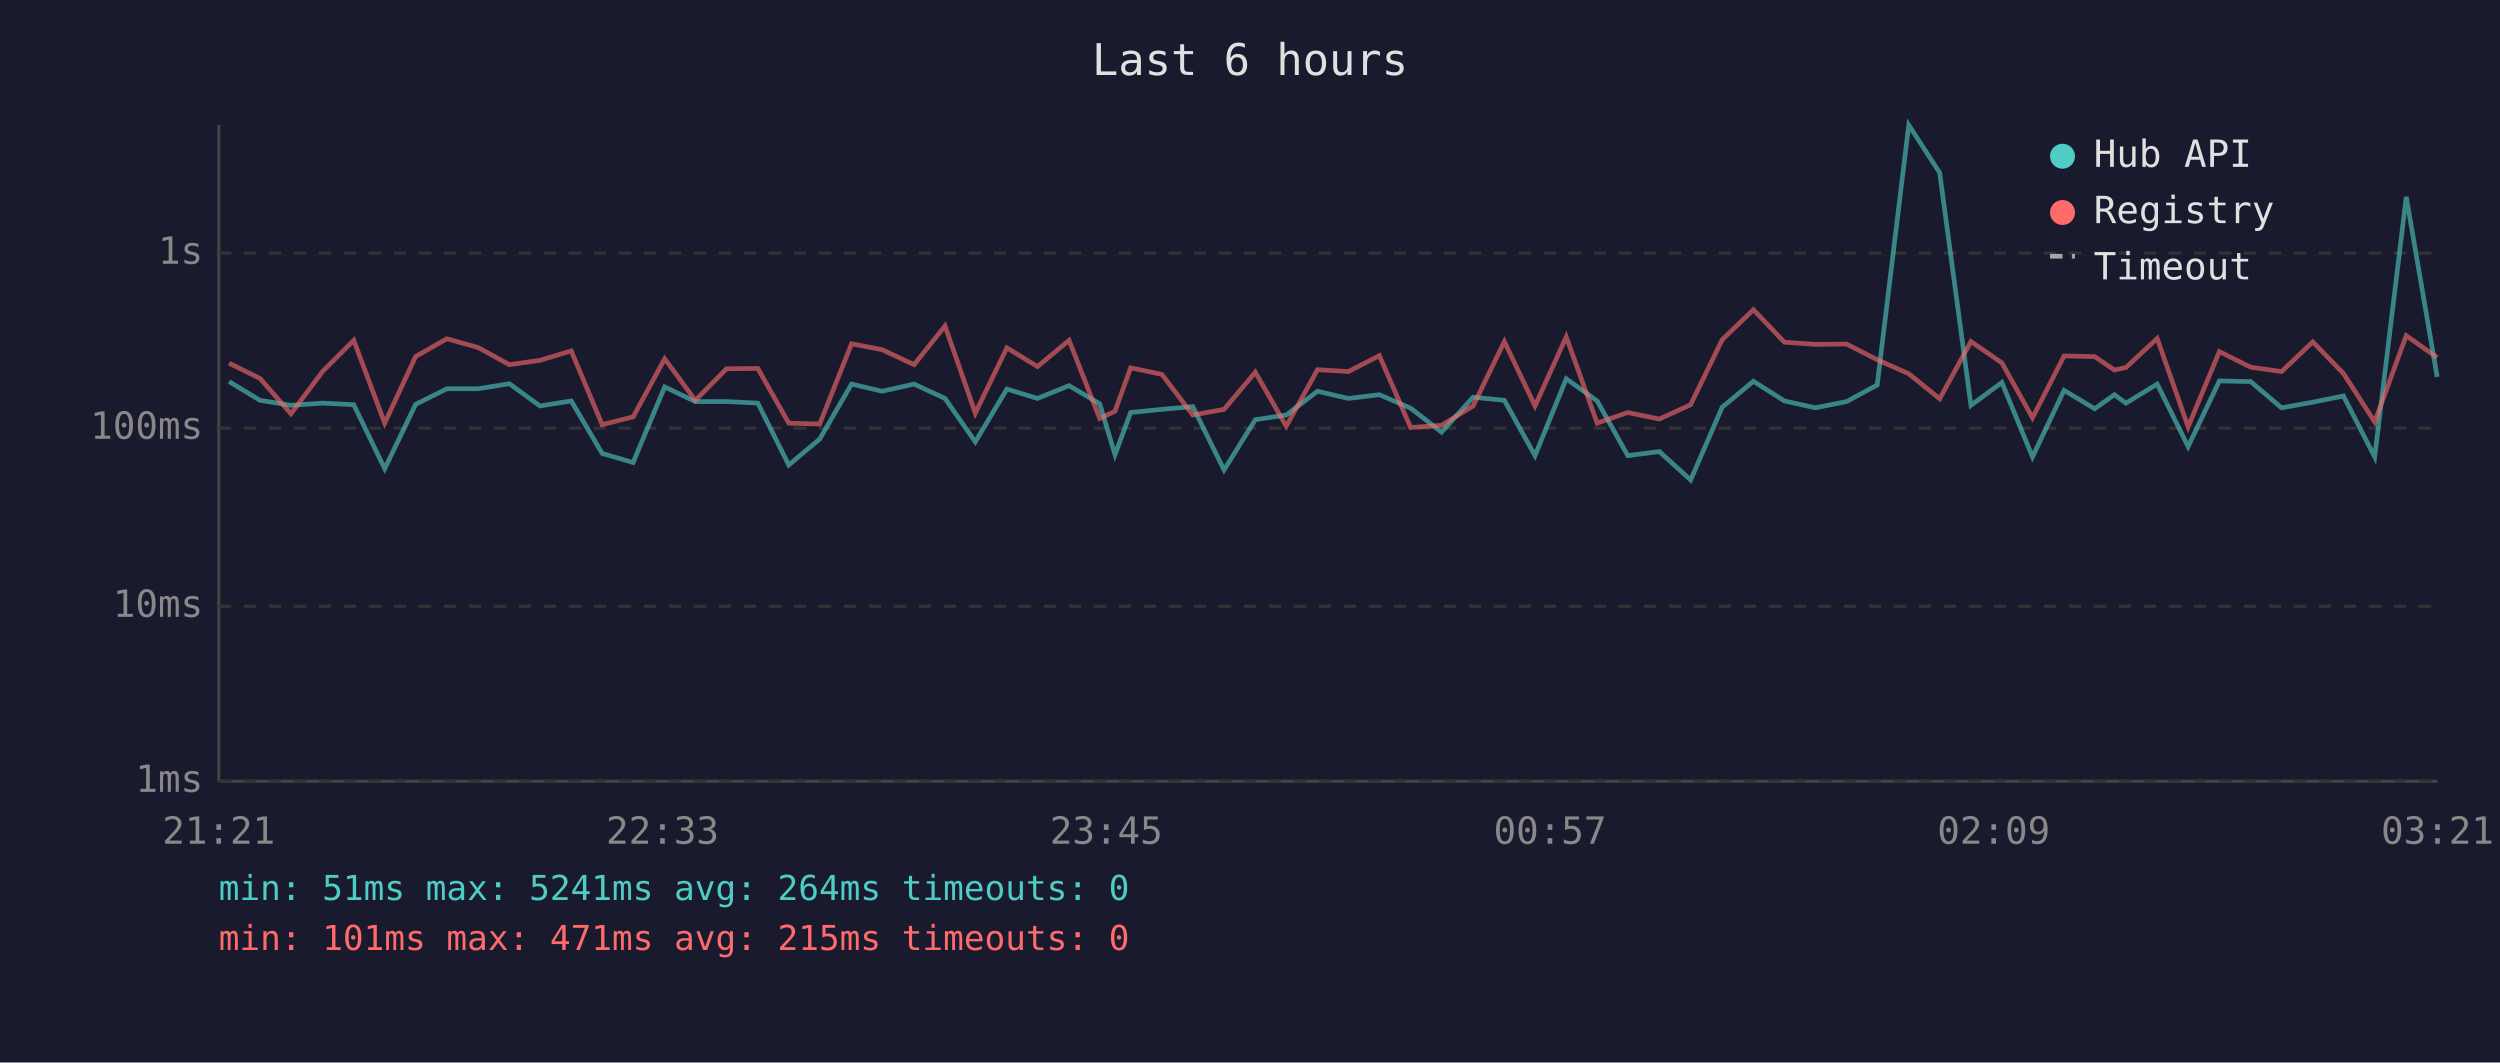
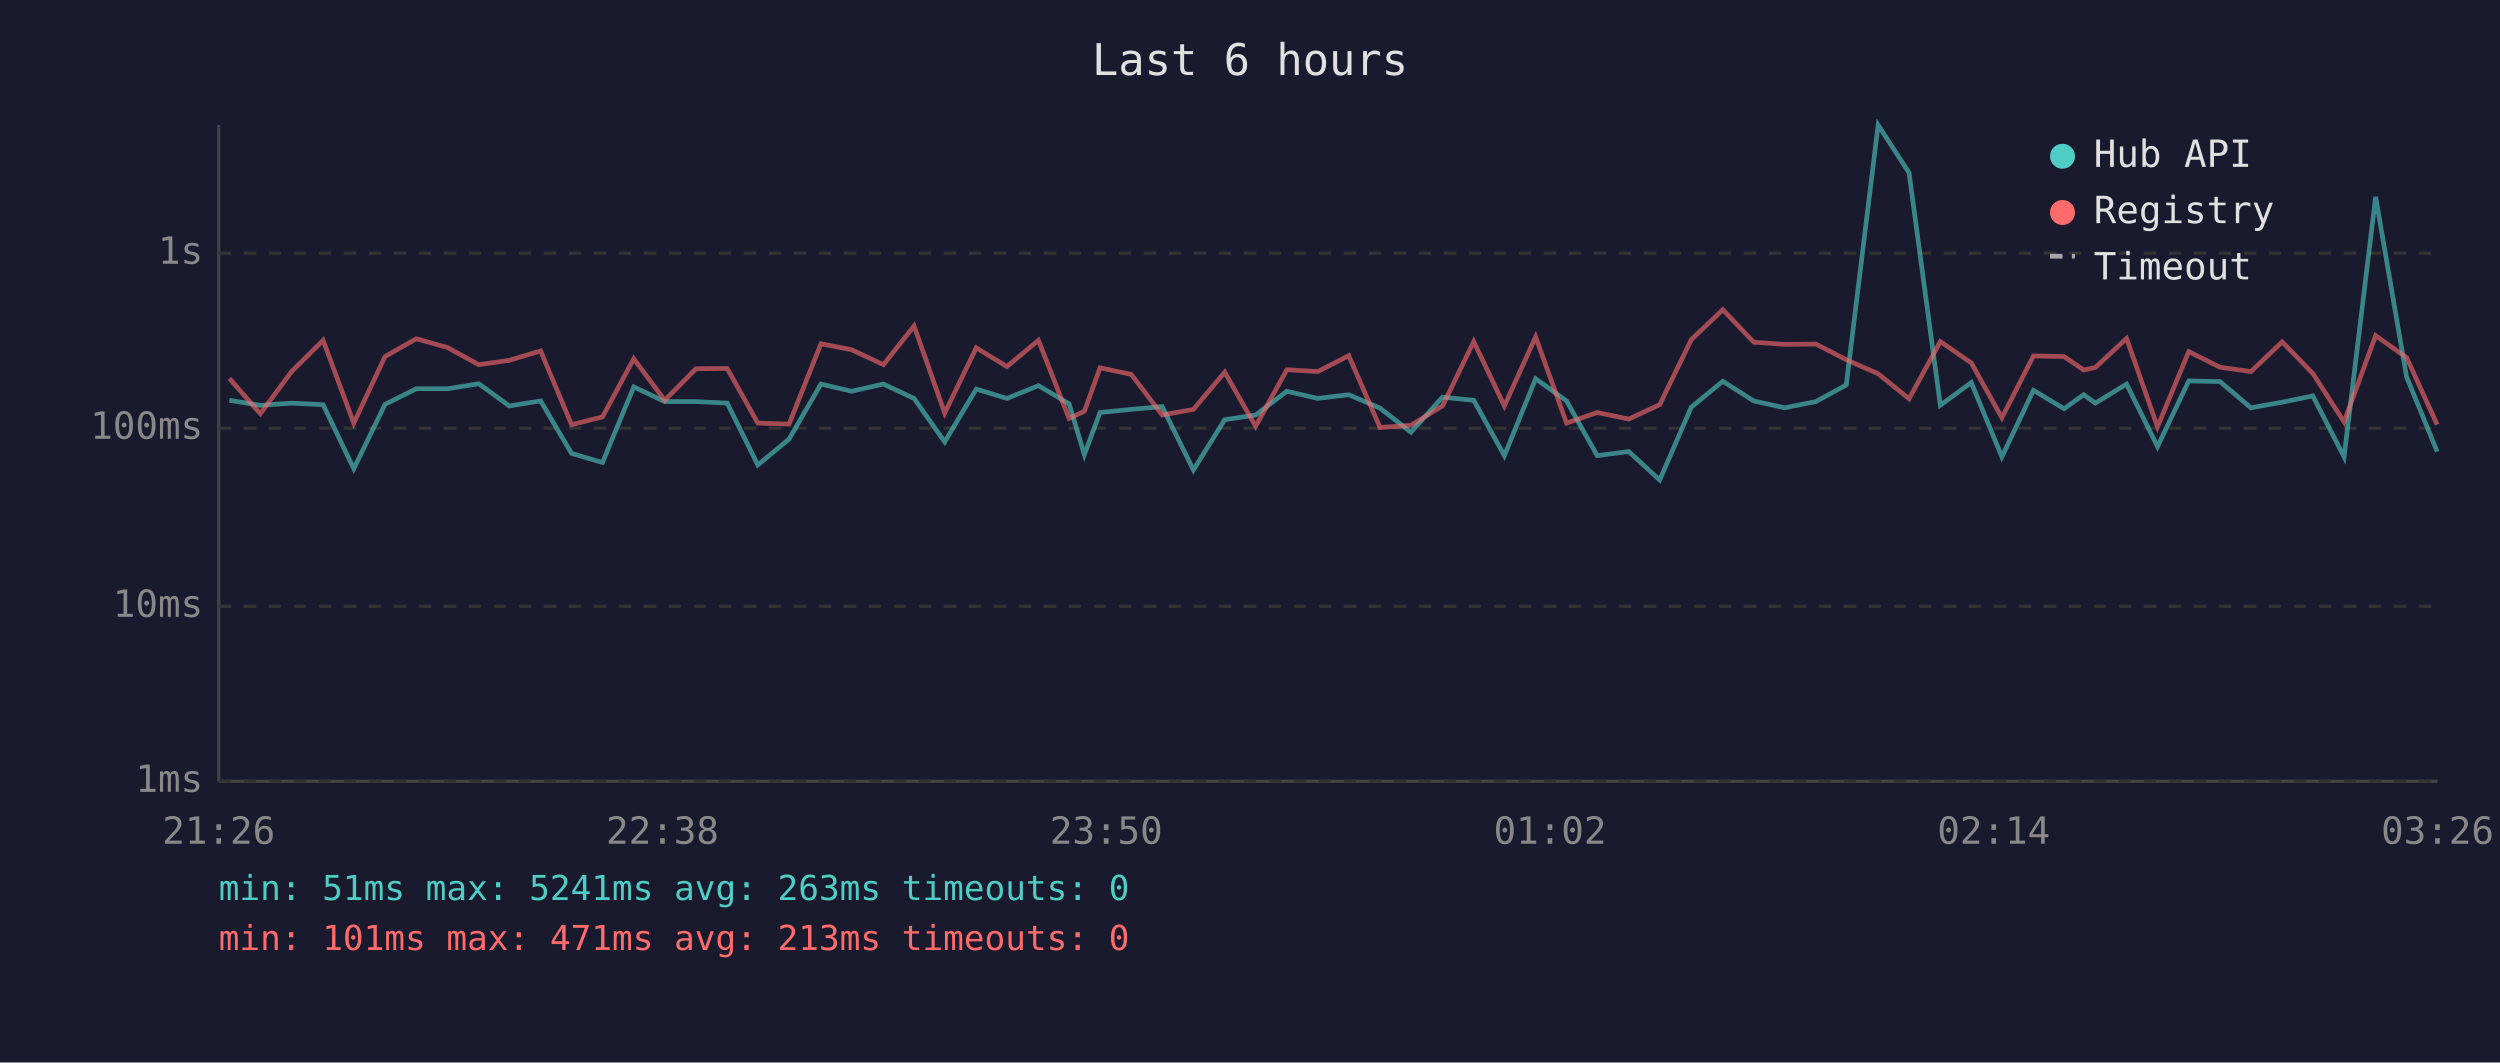
<svg xmlns="http://www.w3.org/2000/svg" viewBox="0 0 800 340" font-family="monospace" font-size="12">
  <rect width="800" height="340" fill="#1a1a2e" />
  <text x="400" y="24" fill="#e0e0e0" font-size="14" text-anchor="middle">Last 6 hours</text>
  <line x1="70" y1="40" x2="70" y2="250" stroke="#444" stroke-width="1" />
  <line x1="70" y1="250" x2="780" y2="250" stroke="#444" stroke-width="1" />
  <line x1="70" y1="250" x2="780" y2="250" stroke="#333" stroke-width="1" stroke-dasharray="4" />
  <text x="65" y="250" fill="#888" text-anchor="end" dominant-baseline="middle">1ms</text>
  <line x1="70" y1="194" x2="780" y2="194" stroke="#333" stroke-width="1" stroke-dasharray="4" />
  <text x="65" y="194" fill="#888" text-anchor="end" dominant-baseline="middle">10ms</text>
  <line x1="70" y1="137" x2="780" y2="137" stroke="#333" stroke-width="1" stroke-dasharray="4" />
  <text x="65" y="137" fill="#888" text-anchor="end" dominant-baseline="middle">100ms</text>
  <line x1="70" y1="81" x2="780" y2="81" stroke="#333" stroke-width="1" stroke-dasharray="4" />
  <text x="65" y="81" fill="#888" text-anchor="end" dominant-baseline="middle">1s</text>
-   <text x="70" y="270" fill="#888" text-anchor="middle">21:21</text>
-   <text x="212" y="270" fill="#888" text-anchor="middle">22:33</text>
-   <text x="354" y="270" fill="#888" text-anchor="middle">23:45</text>
-   <text x="496" y="270" fill="#888" text-anchor="middle">00:57</text>
-   <text x="638" y="270" fill="#888" text-anchor="middle">02:09</text>
-   <text x="780" y="270" fill="#888" text-anchor="middle">03:21</text>
-   <polyline points="73.3,122.1 83.2,128.1 93.1,129.7 103.2,129.0 113.2,129.5 123.1,150.0 133.0,129.4 143.0,124.4 153.0,124.4 163.0,122.8 172.8,129.9 182.8,128.3 192.7,145.1 202.6,148.0 212.7,123.8 222.5,128.5 232.5,128.5 242.5,129.0 252.4,148.8 262.3,140.5 272.5,122.9 282.3,125.2 292.5,122.9 302.4,127.5 312.1,141.4 322.2,124.5 332.0,127.5 342.1,123.4 351.9,129.2 356.8,145.5 361.8,132.0 371.8,131.0 381.7,130.1 391.7,150.4 401.7,134.3 411.6,132.8 421.6,125.2 431.5,127.5 441.4,126.3 451.4,130.6 461.3,138.3 471.4,127.1 481.4,128.1 491.2,145.8 501.2,121.2 511.1,128.3 520.9,145.8 531.0,144.5 541.0,153.6 551.1,130.3 561.1,122.0 571.0,128.3 580.9,130.5 590.9,128.5 600.7,123.2 610.8,40.0 620.7,55.3 630.7,129.7 640.6,122.4 650.4,146.2 660.5,124.9 670.3,130.8 676.6,126.3 680.3,129.0 690.3,122.9 700.2,142.9 710.2,121.9 720.2,122.1 730.1,130.5 740.1,128.7 749.9,126.7 759.9,146.2 770.0,63.0 779.9,120.6" fill="none" stroke="#4ecdc4" stroke-width="1.5" opacity="0.6" />
-   <polyline points="73.3,116.2 83.2,121.1 93.1,132.4 103.2,118.9 113.2,108.9 123.1,135.4 133.0,114.1 143.0,108.4 153.0,111.2 163.0,116.7 172.8,115.3 182.8,112.3 192.7,135.9 202.6,133.4 212.7,114.8 222.5,128.1 232.5,118.0 242.5,117.9 252.4,135.4 262.3,135.7 272.5,110.0 282.3,111.9 292.5,116.7 302.4,104.3 312.1,132.2 322.2,111.3 332.0,117.3 342.1,108.9 351.9,133.9 356.8,131.6 361.8,117.7 371.8,119.8 381.7,132.8 391.7,131.0 401.7,119.1 411.6,136.4 421.6,118.3 431.5,118.9 441.4,113.8 451.4,136.8 461.3,136.1 471.4,129.9 481.4,109.3 491.2,129.9 501.2,107.8 511.1,135.4 520.9,132.0 531.0,134.1 541.0,129.5 551.1,108.7 561.1,99.1 571.0,109.5 580.9,110.2 590.9,110.1 600.7,115.1 610.8,119.6 620.7,127.6 630.7,109.3 640.6,116.1 650.4,133.7 660.5,113.9 670.3,114.1 676.6,118.4 680.3,117.6 690.3,108.3 700.2,136.6 710.2,112.5 720.2,117.5 730.1,118.9 740.1,109.4 749.9,119.5 759.9,135.0 770.0,107.4 779.9,114.4" fill="none" stroke="#ff6b6b" stroke-width="1.5" opacity="0.6" />
+   <text x="70" y="270" fill="#888" text-anchor="middle">21:26</text>
+   <text x="212" y="270" fill="#888" text-anchor="middle">22:38</text>
+   <text x="354" y="270" fill="#888" text-anchor="middle">23:50</text>
+   <text x="496" y="270" fill="#888" text-anchor="middle">01:02</text>
+   <text x="638" y="270" fill="#888" text-anchor="middle">02:14</text>
+   <text x="780" y="270" fill="#888" text-anchor="middle">03:26</text>
+   <polyline points="73.4,128.1 83.3,129.7 93.3,129.0 103.4,129.5 113.2,150.0 123.2,129.4 133.2,124.4 143.2,124.4 153.2,122.8 163.0,129.9 173.0,128.3 182.9,145.1 192.8,148.0 202.8,123.8 212.7,128.5 222.7,128.5 232.7,129.0 242.5,148.8 252.5,140.5 262.7,122.9 272.5,125.2 282.7,122.9 292.5,127.5 302.3,141.4 312.4,124.5 322.2,127.5 332.3,123.4 342.1,129.2 347.0,145.5 352.0,132.0 362.0,131.0 371.9,130.1 381.9,150.4 391.9,134.3 401.8,132.8 411.8,125.2 421.7,127.5 431.6,126.3 441.6,130.6 451.5,138.3 461.6,127.1 471.6,128.1 481.4,145.8 491.4,121.2 501.3,128.3 511.1,145.8 521.2,144.5 531.1,153.6 541.2,130.3 551.3,122.0 561.2,128.3 571.1,130.5 581.1,128.5 590.8,123.2 601.0,40.0 610.9,55.3 620.9,129.7 630.8,122.4 640.6,146.2 650.7,124.9 660.5,130.8 666.8,126.3 670.5,129.0 680.5,122.9 690.4,142.9 700.4,121.9 710.4,122.1 720.3,130.5 730.3,128.7 740.1,126.7 750.1,146.2 760.2,63.0 770.1,120.6 779.9,144.5" fill="none" stroke="#4ecdc4" stroke-width="1.5" opacity="0.6" />
+   <polyline points="73.4,121.1 83.3,132.4 93.3,118.9 103.4,108.9 113.2,135.4 123.2,114.1 133.2,108.4 143.2,111.2 153.2,116.7 163.0,115.3 173.0,112.3 182.9,135.9 192.8,133.4 202.8,114.8 212.7,128.1 222.7,118.0 232.7,117.9 242.5,135.4 252.5,135.7 262.7,110.0 272.5,111.9 282.7,116.7 292.5,104.3 302.3,132.2 312.4,111.3 322.2,117.3 332.3,108.9 342.1,133.9 347.0,131.6 352.0,117.7 362.0,119.8 371.9,132.8 381.9,131.0 391.9,119.1 401.8,136.4 411.8,118.3 421.7,118.9 431.6,113.8 441.6,136.8 451.5,136.1 461.6,129.9 471.6,109.3 481.4,129.9 491.4,107.8 501.3,135.4 511.1,132.0 521.2,134.1 531.1,129.5 541.2,108.7 551.3,99.1 561.2,109.5 571.1,110.2 581.1,110.1 590.8,115.1 601.0,119.6 610.9,127.6 620.9,109.3 630.8,116.1 640.6,133.7 650.7,113.9 660.5,114.1 666.8,118.4 670.5,117.6 680.5,108.3 690.4,136.6 700.4,112.5 710.4,117.5 720.3,118.9 730.3,109.4 740.1,119.5 750.1,135.0 760.2,107.4 770.1,114.4 779.9,135.9" fill="none" stroke="#ff6b6b" stroke-width="1.5" opacity="0.6" />
  <circle cx="660" cy="50" r="4" fill="#4ecdc4" />
  <text x="670" y="50" fill="#e0e0e0" dominant-baseline="middle">Hub API</text>
  <circle cx="660" cy="68" r="4" fill="#ff6b6b" />
  <text x="670" y="68" fill="#e0e0e0" dominant-baseline="middle">Registry</text>
  <line x1="656" y1="82" x2="664" y2="82" stroke="#e0e0e0" stroke-width="1.5" stroke-dasharray="4,3" opacity="0.7" />
  <text x="670" y="86" fill="#e0e0e0" dominant-baseline="middle">Timeout</text>
-   <text x="70" y="288" fill="#4ecdc4" font-size="11">min: 51ms  max: 5241ms  avg: 264ms  timeouts: 0</text>
-   <text x="70" y="304" fill="#ff6b6b" font-size="11">min: 101ms  max: 471ms  avg: 215ms  timeouts: 0</text>
+   <text x="70" y="288" fill="#4ecdc4" font-size="11">min: 51ms  max: 5241ms  avg: 263ms  timeouts: 0</text>
+   <text x="70" y="304" fill="#ff6b6b" font-size="11">min: 101ms  max: 471ms  avg: 213ms  timeouts: 0</text>
</svg>
